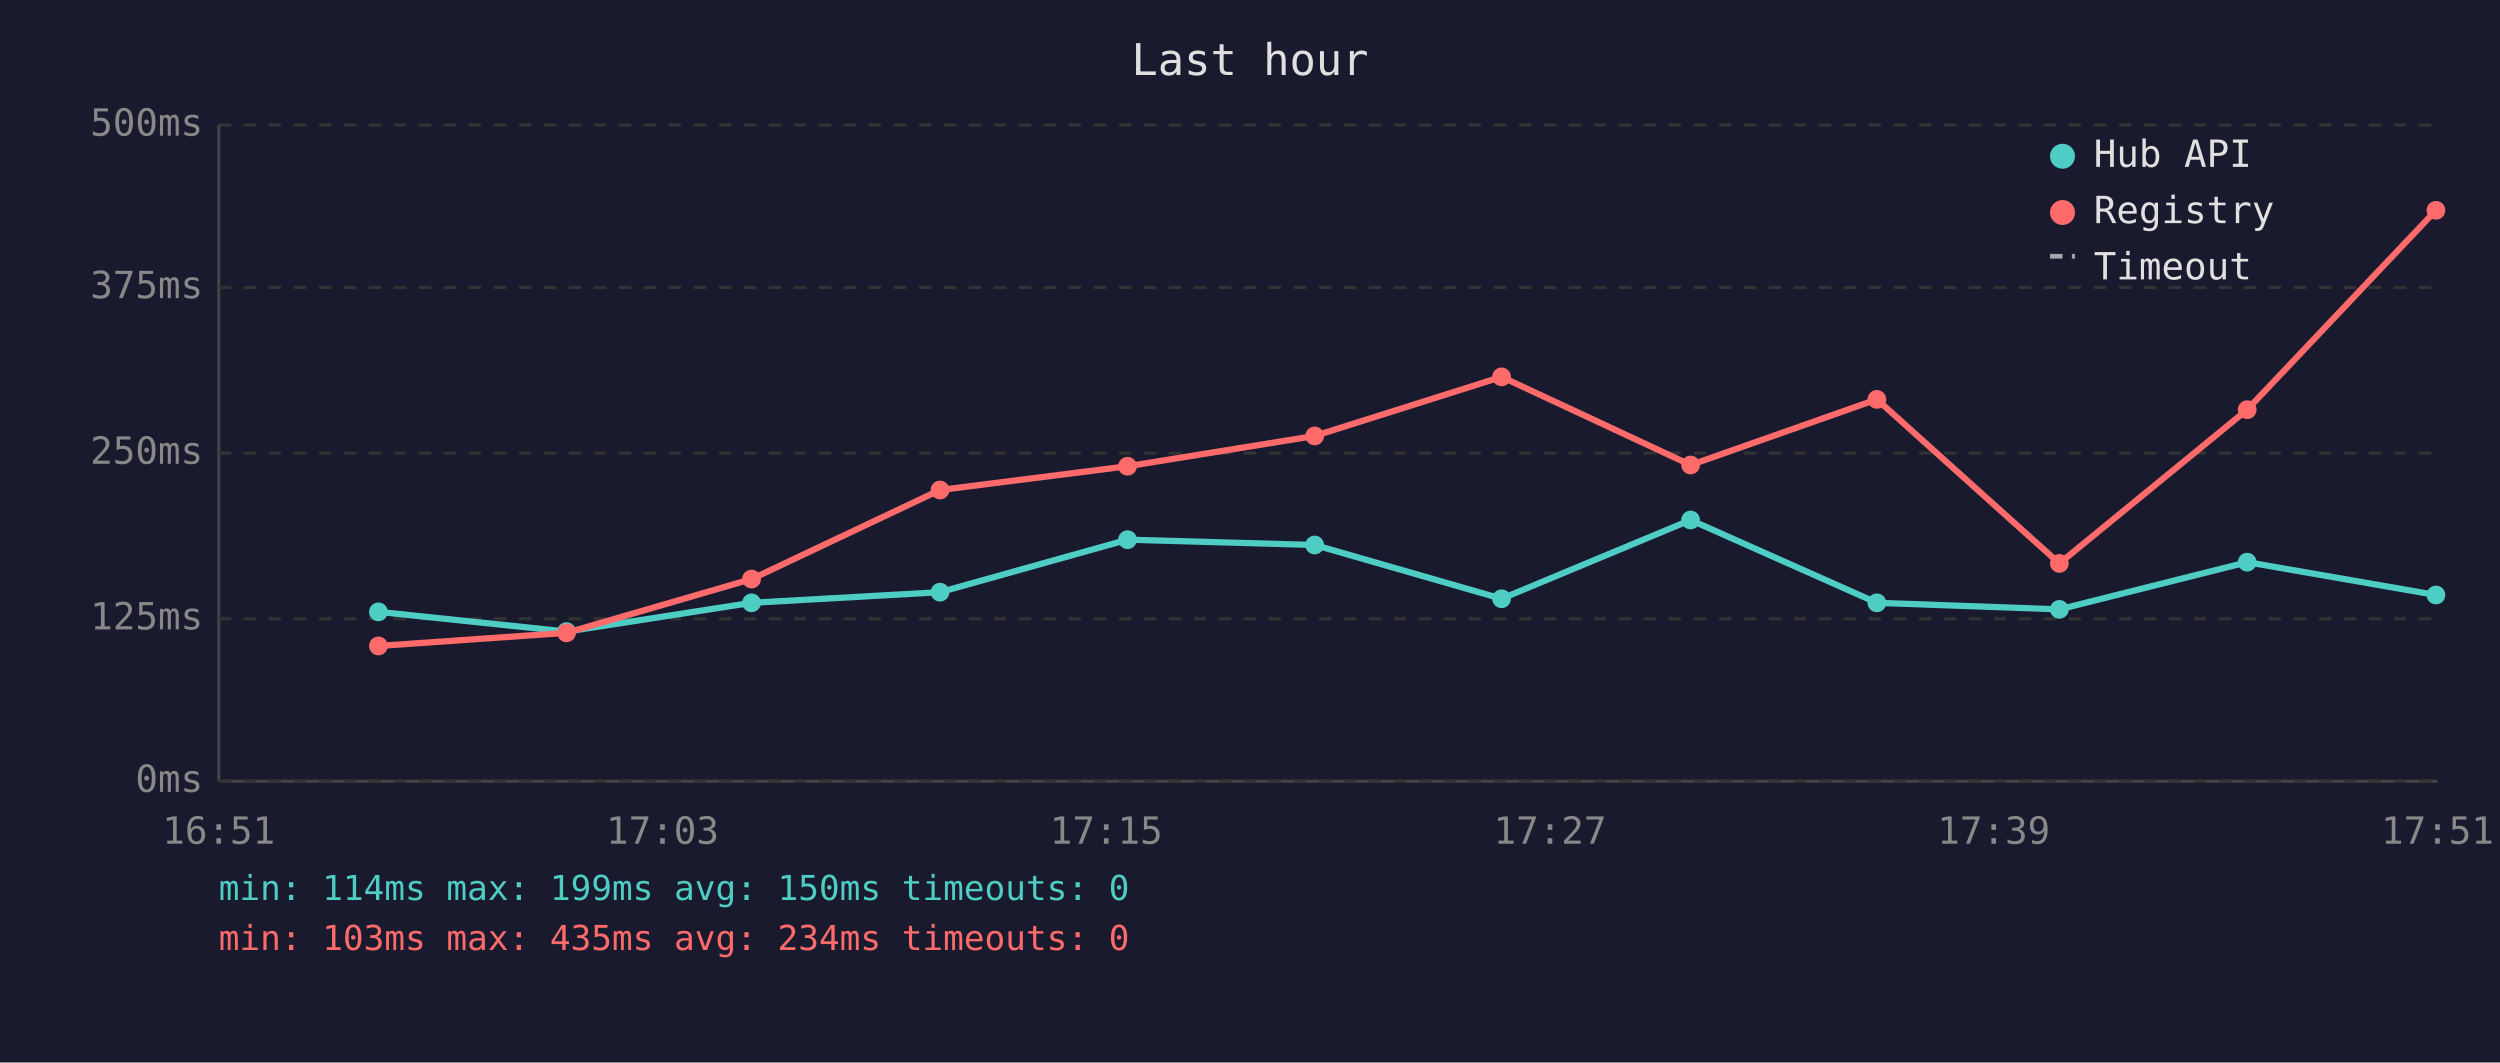
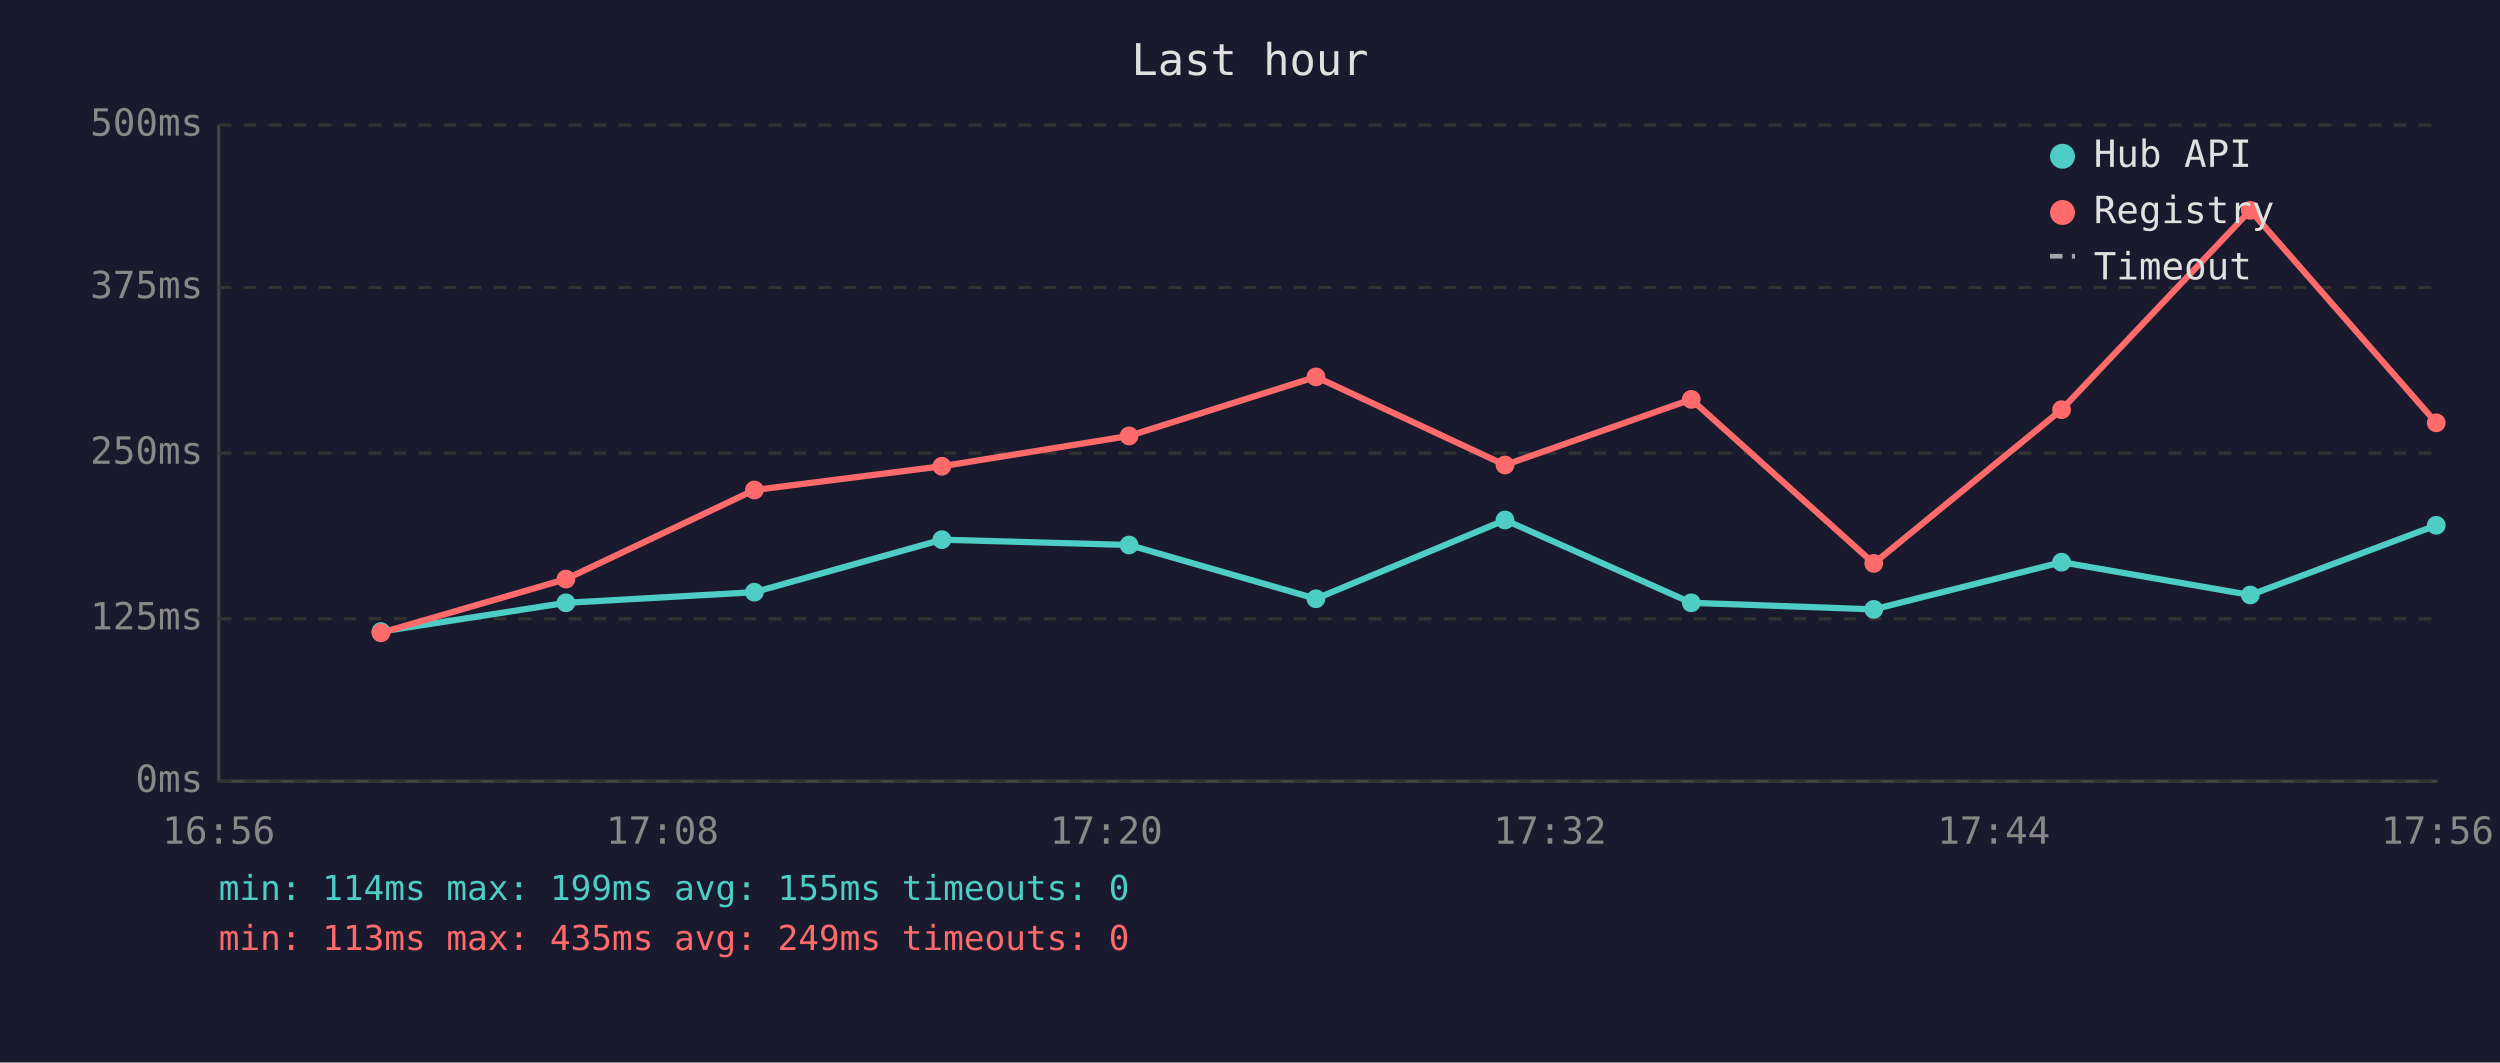
<svg xmlns="http://www.w3.org/2000/svg" viewBox="0 0 800 340" font-family="monospace" font-size="12">
  <rect width="800" height="340" fill="#1a1a2e" />
  <text x="400" y="24" fill="#e0e0e0" font-size="14" text-anchor="middle">Last hour</text>
  <line x1="70" y1="40" x2="70" y2="250" stroke="#444" stroke-width="1" />
  <line x1="70" y1="250" x2="780" y2="250" stroke="#444" stroke-width="1" />
  <line x1="70" y1="250" x2="780" y2="250" stroke="#333" stroke-width="1" stroke-dasharray="4" />
  <text x="65" y="250" fill="#888" text-anchor="end" dominant-baseline="middle">0ms</text>
  <line x1="70" y1="198" x2="780" y2="198" stroke="#333" stroke-width="1" stroke-dasharray="4" />
  <text x="65" y="198" fill="#888" text-anchor="end" dominant-baseline="middle">125ms</text>
  <line x1="70" y1="145" x2="780" y2="145" stroke="#333" stroke-width="1" stroke-dasharray="4" />
  <text x="65" y="145" fill="#888" text-anchor="end" dominant-baseline="middle">250ms</text>
  <line x1="70" y1="92" x2="780" y2="92" stroke="#333" stroke-width="1" stroke-dasharray="4" />
  <text x="65" y="92" fill="#888" text-anchor="end" dominant-baseline="middle">375ms</text>
  <line x1="70" y1="40" x2="780" y2="40" stroke="#333" stroke-width="1" stroke-dasharray="4" />
  <text x="65" y="40" fill="#888" text-anchor="end" dominant-baseline="middle">500ms</text>
-   <text x="70" y="270" fill="#888" text-anchor="middle">16:51</text>
-   <text x="212" y="270" fill="#888" text-anchor="middle">17:03</text>
-   <text x="354" y="270" fill="#888" text-anchor="middle">17:15</text>
-   <text x="496" y="270" fill="#888" text-anchor="middle">17:27</text>
-   <text x="638" y="270" fill="#888" text-anchor="middle">17:39</text>
-   <text x="780" y="270" fill="#888" text-anchor="middle">17:51</text>
-   <polyline points="121.1,195.8 181.3,202.1 240.5,192.9 300.8,189.5 360.8,172.7 420.7,174.4 480.5,191.6 541.0,166.4 600.6,192.9 659.0,195.0 719.1,179.9 779.5,190.4" fill="none" stroke="#4ecdc4" stroke-width="2" opacity="1" />
-   <circle cx="121.1" cy="195.8" r="3" fill="#4ecdc4" />
-   <circle cx="181.3" cy="202.1" r="3" fill="#4ecdc4" />
-   <circle cx="240.5" cy="192.9" r="3" fill="#4ecdc4" />
-   <circle cx="300.8" cy="189.5" r="3" fill="#4ecdc4" />
-   <circle cx="360.8" cy="172.7" r="3" fill="#4ecdc4" />
-   <circle cx="420.7" cy="174.4" r="3" fill="#4ecdc4" />
-   <circle cx="480.5" cy="191.6" r="3" fill="#4ecdc4" />
-   <circle cx="541.0" cy="166.4" r="3" fill="#4ecdc4" />
-   <circle cx="600.6" cy="192.9" r="3" fill="#4ecdc4" />
-   <circle cx="659.0" cy="195.0" r="3" fill="#4ecdc4" />
-   <circle cx="719.1" cy="179.9" r="3" fill="#4ecdc4" />
-   <circle cx="779.5" cy="190.4" r="3" fill="#4ecdc4" />
-   <polyline points="121.1,206.7 181.3,202.5 240.5,185.3 300.8,156.8 360.8,149.2 420.7,139.5 480.5,120.6 541.0,148.8 600.6,127.8 659.0,180.3 719.1,131.1 779.5,67.3" fill="none" stroke="#ff6b6b" stroke-width="2" opacity="1" />
-   <circle cx="121.1" cy="206.7" r="3" fill="#ff6b6b" />
-   <circle cx="181.3" cy="202.5" r="3" fill="#ff6b6b" />
-   <circle cx="240.5" cy="185.3" r="3" fill="#ff6b6b" />
-   <circle cx="300.8" cy="156.8" r="3" fill="#ff6b6b" />
-   <circle cx="360.8" cy="149.2" r="3" fill="#ff6b6b" />
-   <circle cx="420.7" cy="139.5" r="3" fill="#ff6b6b" />
-   <circle cx="480.5" cy="120.6" r="3" fill="#ff6b6b" />
-   <circle cx="541.0" cy="148.8" r="3" fill="#ff6b6b" />
-   <circle cx="600.6" cy="127.8" r="3" fill="#ff6b6b" />
-   <circle cx="659.0" cy="180.3" r="3" fill="#ff6b6b" />
-   <circle cx="719.1" cy="131.1" r="3" fill="#ff6b6b" />
-   <circle cx="779.5" cy="67.3" r="3" fill="#ff6b6b" />
+   <text x="70" y="270" fill="#888" text-anchor="middle">16:56</text>
+   <text x="212" y="270" fill="#888" text-anchor="middle">17:08</text>
+   <text x="354" y="270" fill="#888" text-anchor="middle">17:20</text>
+   <text x="496" y="270" fill="#888" text-anchor="middle">17:32</text>
+   <text x="638" y="270" fill="#888" text-anchor="middle">17:44</text>
+   <text x="780" y="270" fill="#888" text-anchor="middle">17:56</text>
+   <polyline points="121.9,202.1 181.1,192.9 241.4,189.5 301.4,172.7 361.3,174.4 421.1,191.6 481.6,166.4 541.2,192.9 599.6,195.0 659.7,179.9 720.1,190.4 779.6,168.1" fill="none" stroke="#4ecdc4" stroke-width="2" opacity="1" />
+   <circle cx="121.9" cy="202.1" r="3" fill="#4ecdc4" />
+   <circle cx="181.1" cy="192.9" r="3" fill="#4ecdc4" />
+   <circle cx="241.4" cy="189.5" r="3" fill="#4ecdc4" />
+   <circle cx="301.4" cy="172.7" r="3" fill="#4ecdc4" />
+   <circle cx="361.3" cy="174.4" r="3" fill="#4ecdc4" />
+   <circle cx="421.1" cy="191.6" r="3" fill="#4ecdc4" />
+   <circle cx="481.6" cy="166.4" r="3" fill="#4ecdc4" />
+   <circle cx="541.2" cy="192.9" r="3" fill="#4ecdc4" />
+   <circle cx="599.6" cy="195.0" r="3" fill="#4ecdc4" />
+   <circle cx="659.7" cy="179.9" r="3" fill="#4ecdc4" />
+   <circle cx="720.1" cy="190.4" r="3" fill="#4ecdc4" />
+   <circle cx="779.6" cy="168.1" r="3" fill="#4ecdc4" />
+   <polyline points="121.9,202.5 181.1,185.3 241.4,156.8 301.4,149.2 361.3,139.5 421.1,120.6 481.6,148.8 541.2,127.8 599.6,180.3 659.7,131.1 720.1,67.3 779.6,135.3" fill="none" stroke="#ff6b6b" stroke-width="2" opacity="1" />
+   <circle cx="121.9" cy="202.5" r="3" fill="#ff6b6b" />
+   <circle cx="181.1" cy="185.3" r="3" fill="#ff6b6b" />
+   <circle cx="241.4" cy="156.8" r="3" fill="#ff6b6b" />
+   <circle cx="301.4" cy="149.2" r="3" fill="#ff6b6b" />
+   <circle cx="361.3" cy="139.5" r="3" fill="#ff6b6b" />
+   <circle cx="421.1" cy="120.6" r="3" fill="#ff6b6b" />
+   <circle cx="481.6" cy="148.8" r="3" fill="#ff6b6b" />
+   <circle cx="541.2" cy="127.8" r="3" fill="#ff6b6b" />
+   <circle cx="599.6" cy="180.3" r="3" fill="#ff6b6b" />
+   <circle cx="659.7" cy="131.1" r="3" fill="#ff6b6b" />
+   <circle cx="720.1" cy="67.3" r="3" fill="#ff6b6b" />
+   <circle cx="779.6" cy="135.3" r="3" fill="#ff6b6b" />
  <circle cx="660" cy="50" r="4" fill="#4ecdc4" />
  <text x="670" y="50" fill="#e0e0e0" dominant-baseline="middle">Hub API</text>
  <circle cx="660" cy="68" r="4" fill="#ff6b6b" />
  <text x="670" y="68" fill="#e0e0e0" dominant-baseline="middle">Registry</text>
  <line x1="656" y1="82" x2="664" y2="82" stroke="#e0e0e0" stroke-width="1.5" stroke-dasharray="4,3" opacity="0.7" />
  <text x="670" y="86" fill="#e0e0e0" dominant-baseline="middle">Timeout</text>
-   <text x="70" y="288" fill="#4ecdc4" font-size="11">min: 114ms  max: 199ms  avg: 150ms  timeouts: 0</text>
-   <text x="70" y="304" fill="#ff6b6b" font-size="11">min: 103ms  max: 435ms  avg: 234ms  timeouts: 0</text>
+   <text x="70" y="288" fill="#4ecdc4" font-size="11">min: 114ms  max: 199ms  avg: 155ms  timeouts: 0</text>
+   <text x="70" y="304" fill="#ff6b6b" font-size="11">min: 113ms  max: 435ms  avg: 249ms  timeouts: 0</text>
</svg>
